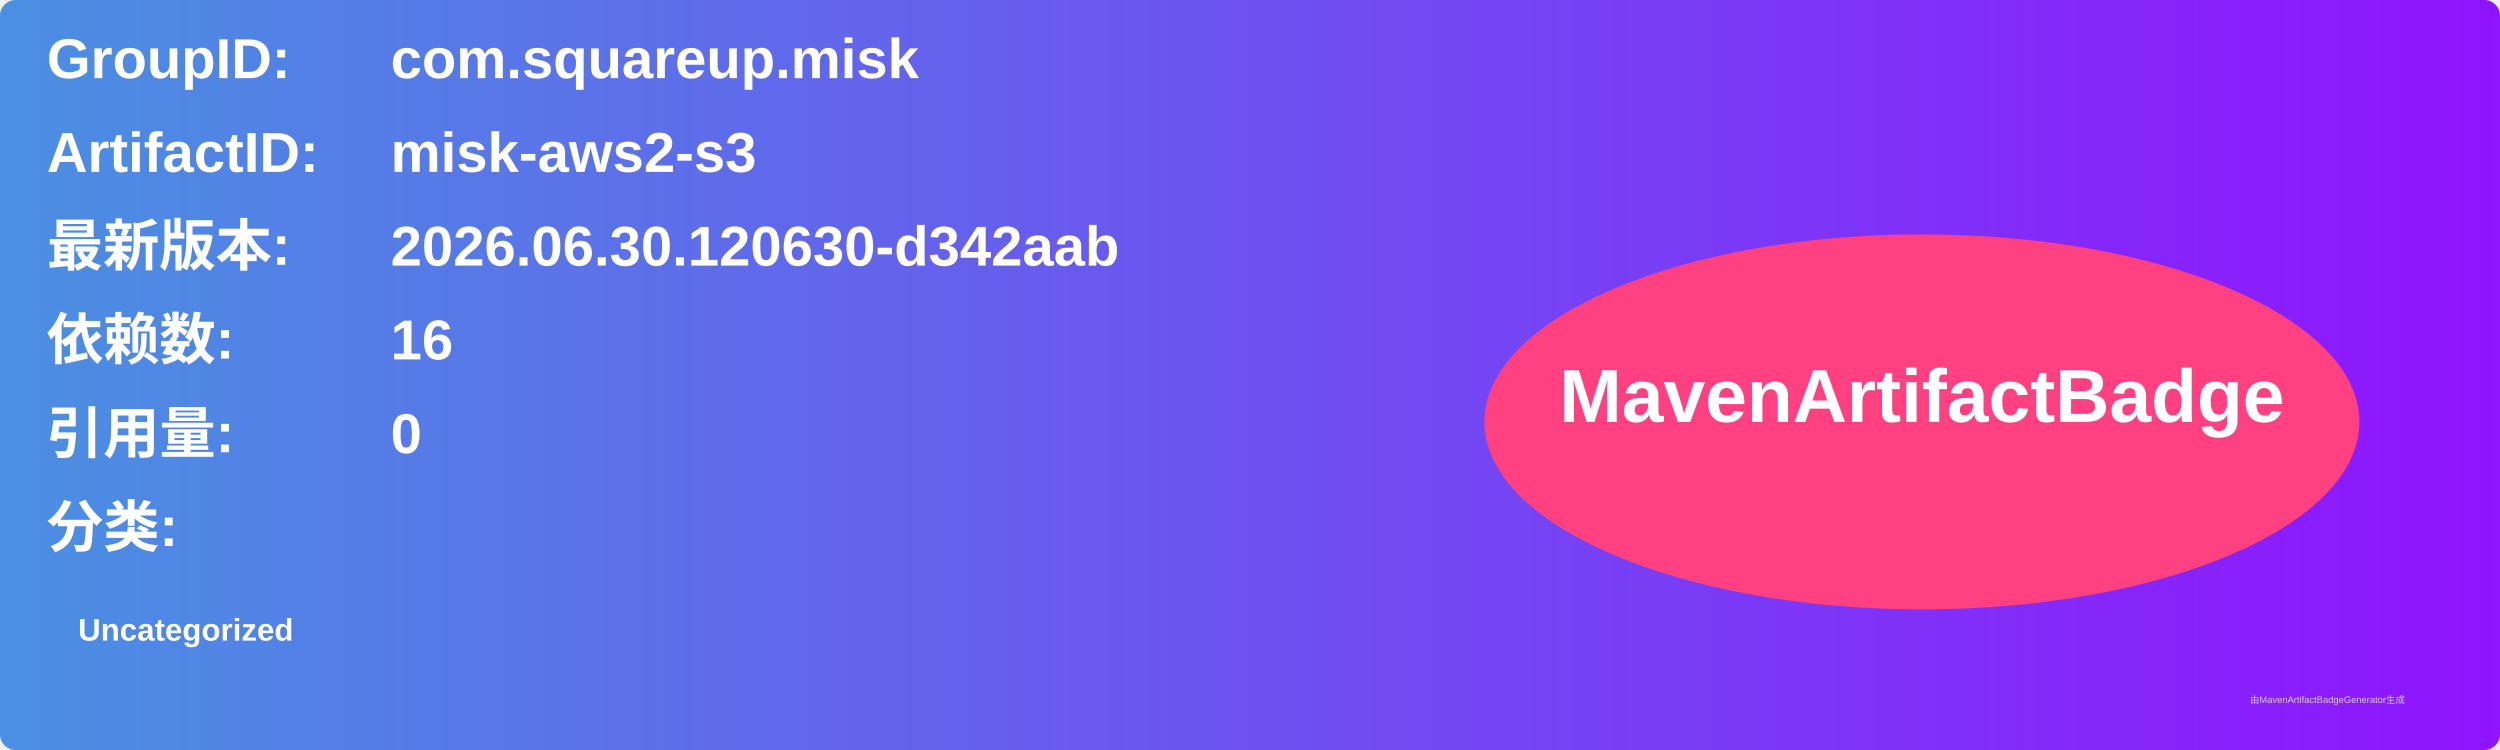
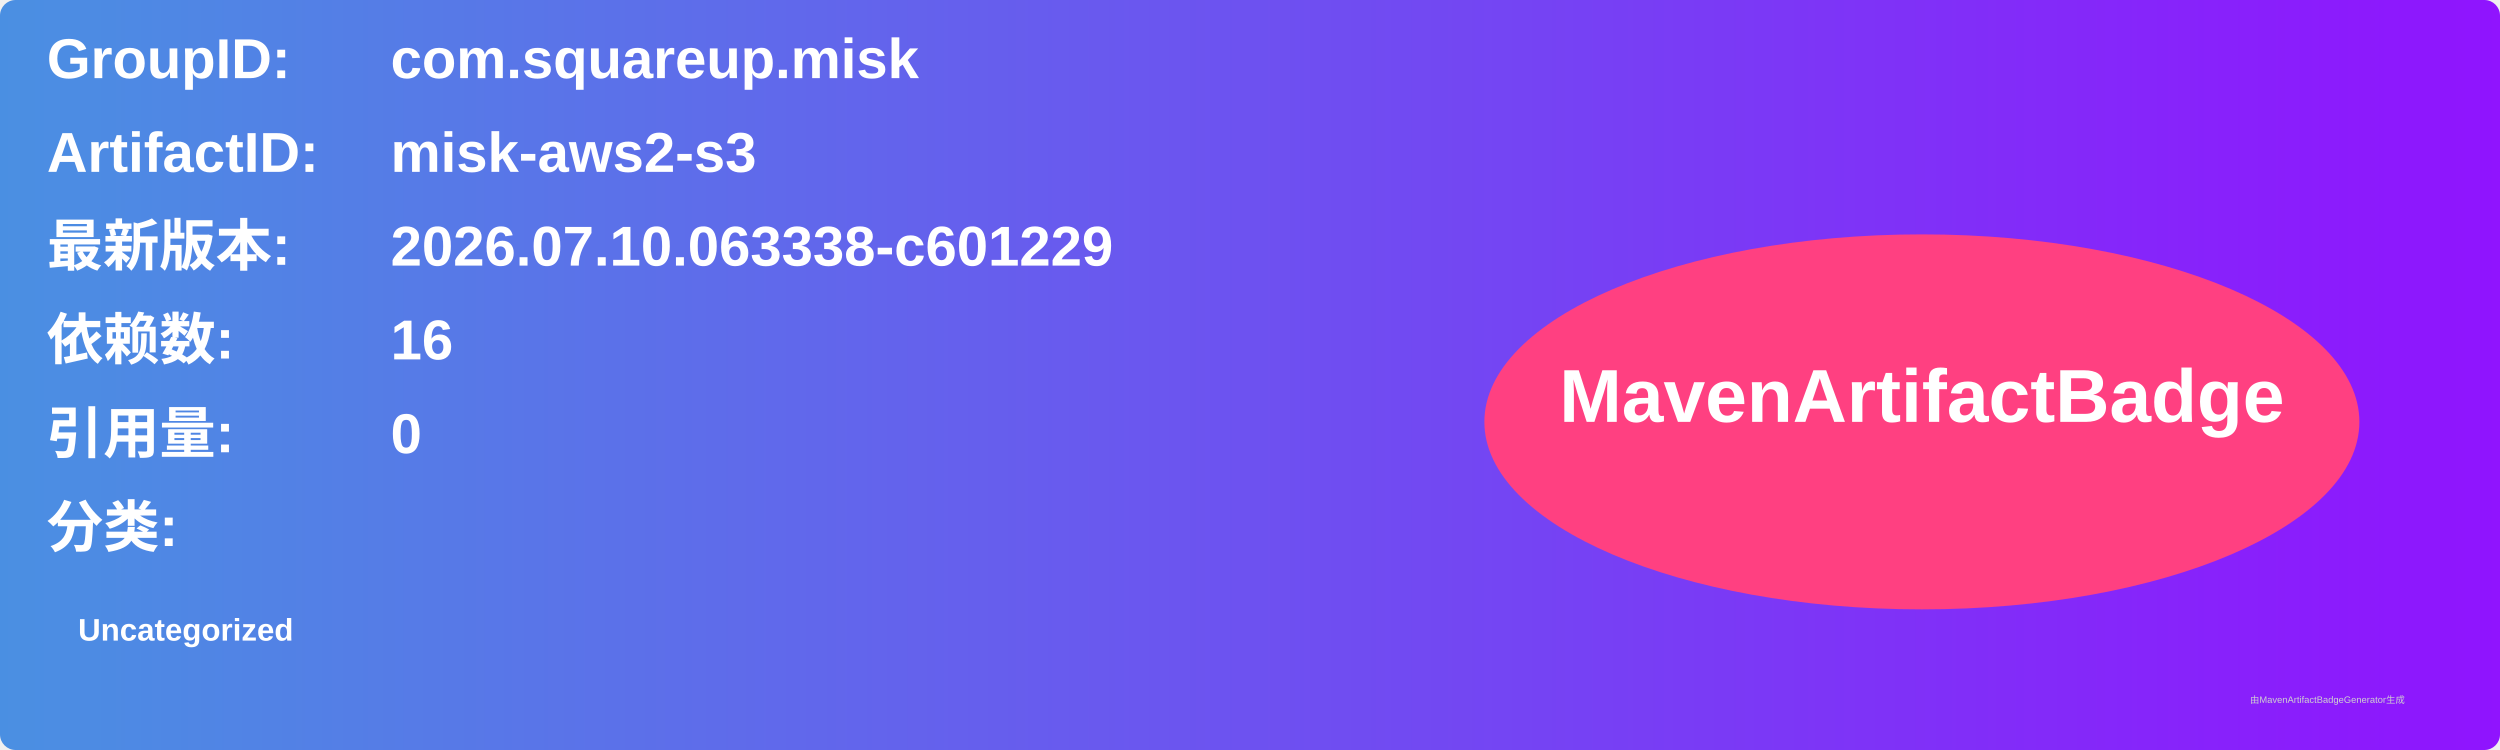
<svg xmlns="http://www.w3.org/2000/svg" width="800" height="240" viewBox="0 0 800 240">
  <linearGradient id="grad" x1="0%" y1="0%" x2="100%" y2="0%">
    <stop offset="0%" stop-color="#4a90e2" />
    <stop offset="100%" stop-color="#9013fe" />
  </linearGradient>
  <rect width="100%" height="100%" rx="5" ry="5" fill="url(#grad)" />
  <g transform="translate(15, 15)">
    <text x="0" y="10" font-family="Arial" font-size="18" fill="white" font-weight="bold" width="260">GroupID:</text>
    <text x="110" y="10" font-family="Arial" font-size="18" fill="white" font-weight="bold" width="460">com.squareup.misk</text>
    <text x="0" y="40" font-family="Arial" font-size="18" fill="white" font-weight="bold" width="260">ArtifactID:</text>
    <text x="110" y="40" font-family="Arial" font-size="18" fill="white" font-weight="bold" width="460">misk-aws2-s3</text>
    <text x="0" y="70" font-family="Arial" font-size="18" fill="white" font-weight="bold">最新版本:</text>
    <text x="110" y="70" font-family="Arial" font-size="18" fill="white" font-weight="bold">
-       <tspan font-weight="bold">2026.06.30.120630-d342aab</tspan>
+       <tspan font-weight="bold">2026.07.10.063338-c601229</tspan>
    </text>
    <text x="0" y="100" font-family="Arial" font-size="18" fill="white" font-weight="bold">依赖数: </text>
    <text x="110" y="100" font-family="Arial" font-size="18" fill="white">
      <tspan font-weight="bold">16</tspan>
    </text>
    <text x="0" y="130" font-family="Arial" font-size="18" fill="white" font-weight="bold">引用量: </text>
    <text x="110" y="130" font-family="Arial" font-size="18" fill="white">
      <tspan font-weight="bold">0</tspan>
    </text>
    <text x="0" y="160" font-family="Arial" font-size="18" fill="white" font-weight="bold">分类:</text>
    <text x="10" y="190" font-family="Arial" font-size="10" fill="white">
      <tspan font-weight="bold">Uncategorized</tspan>
    </text>
    <ellipse cx="600" cy="120" rx="140" ry="60" fill="#ff4081" />
    <text x="600" y="120" text-anchor="middle" font-family="Arial" font-size="24" fill="white" font-weight="bold">MavenArtifactBadge</text>
  </g>
  <text x="720" y="225" font-family="Arial" font-size="3" fill="#d0d0d0">由MavenArtifactBadgeGenerator生成</text>
</svg>
